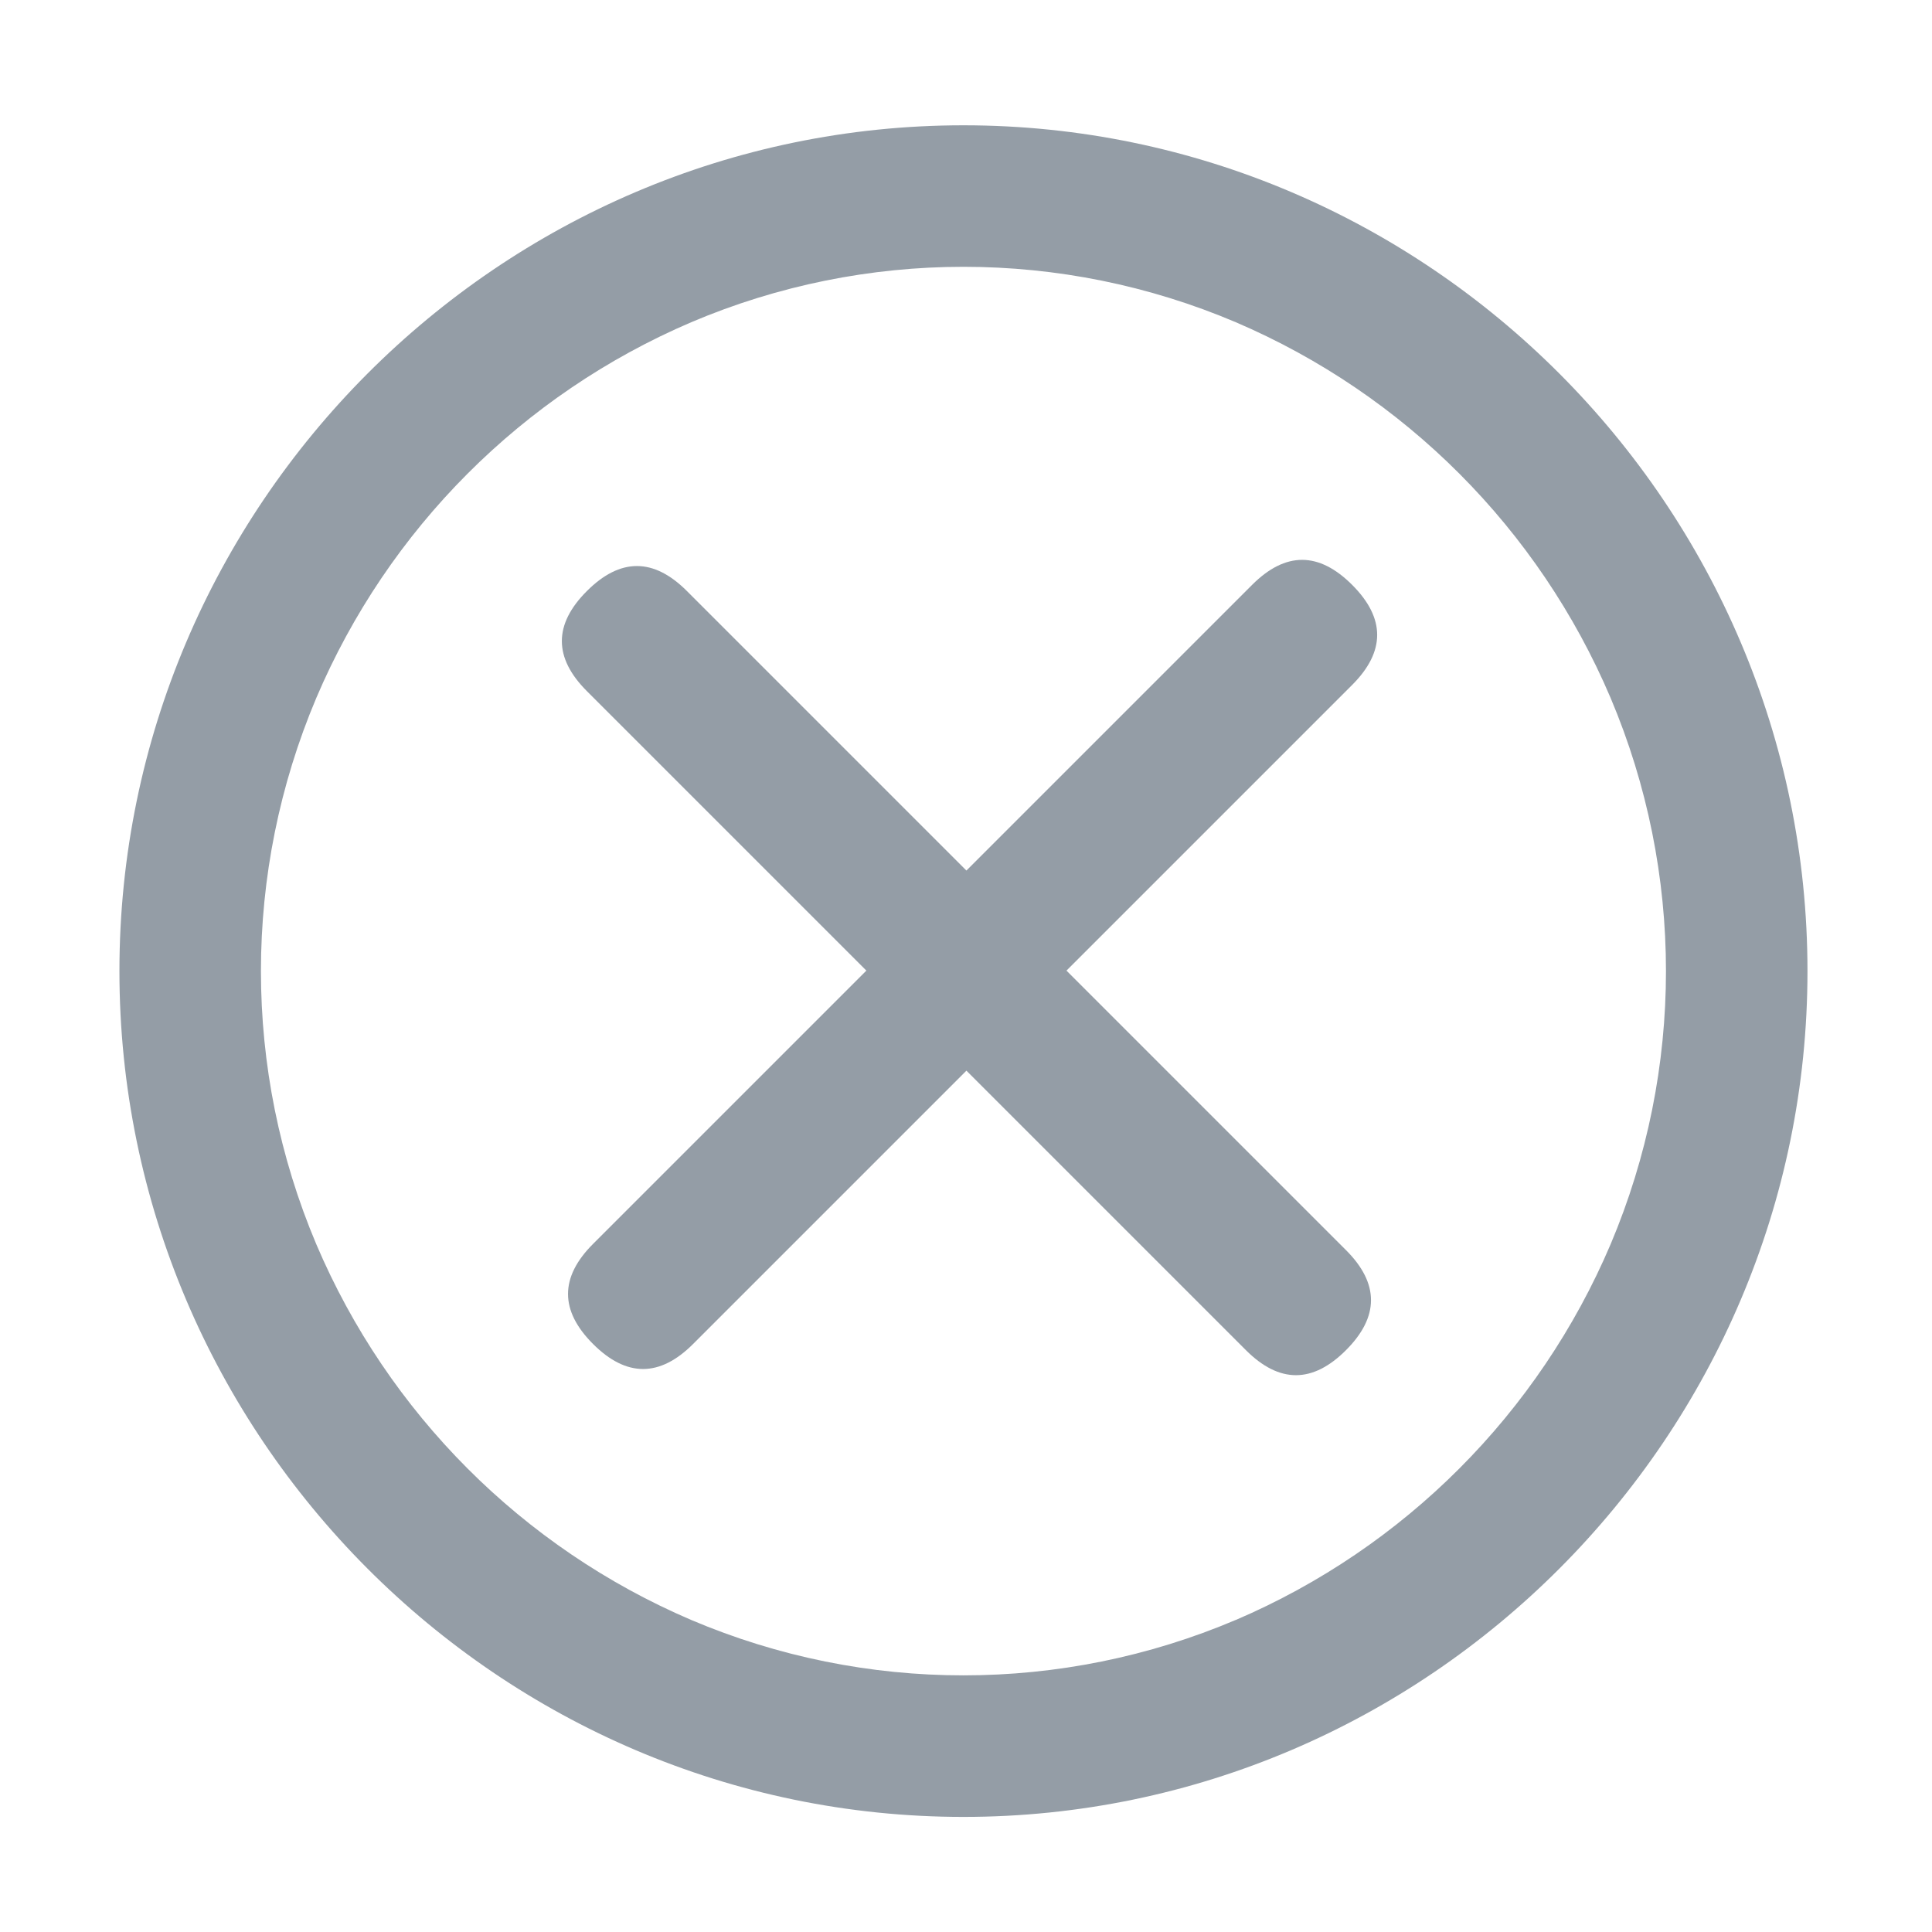
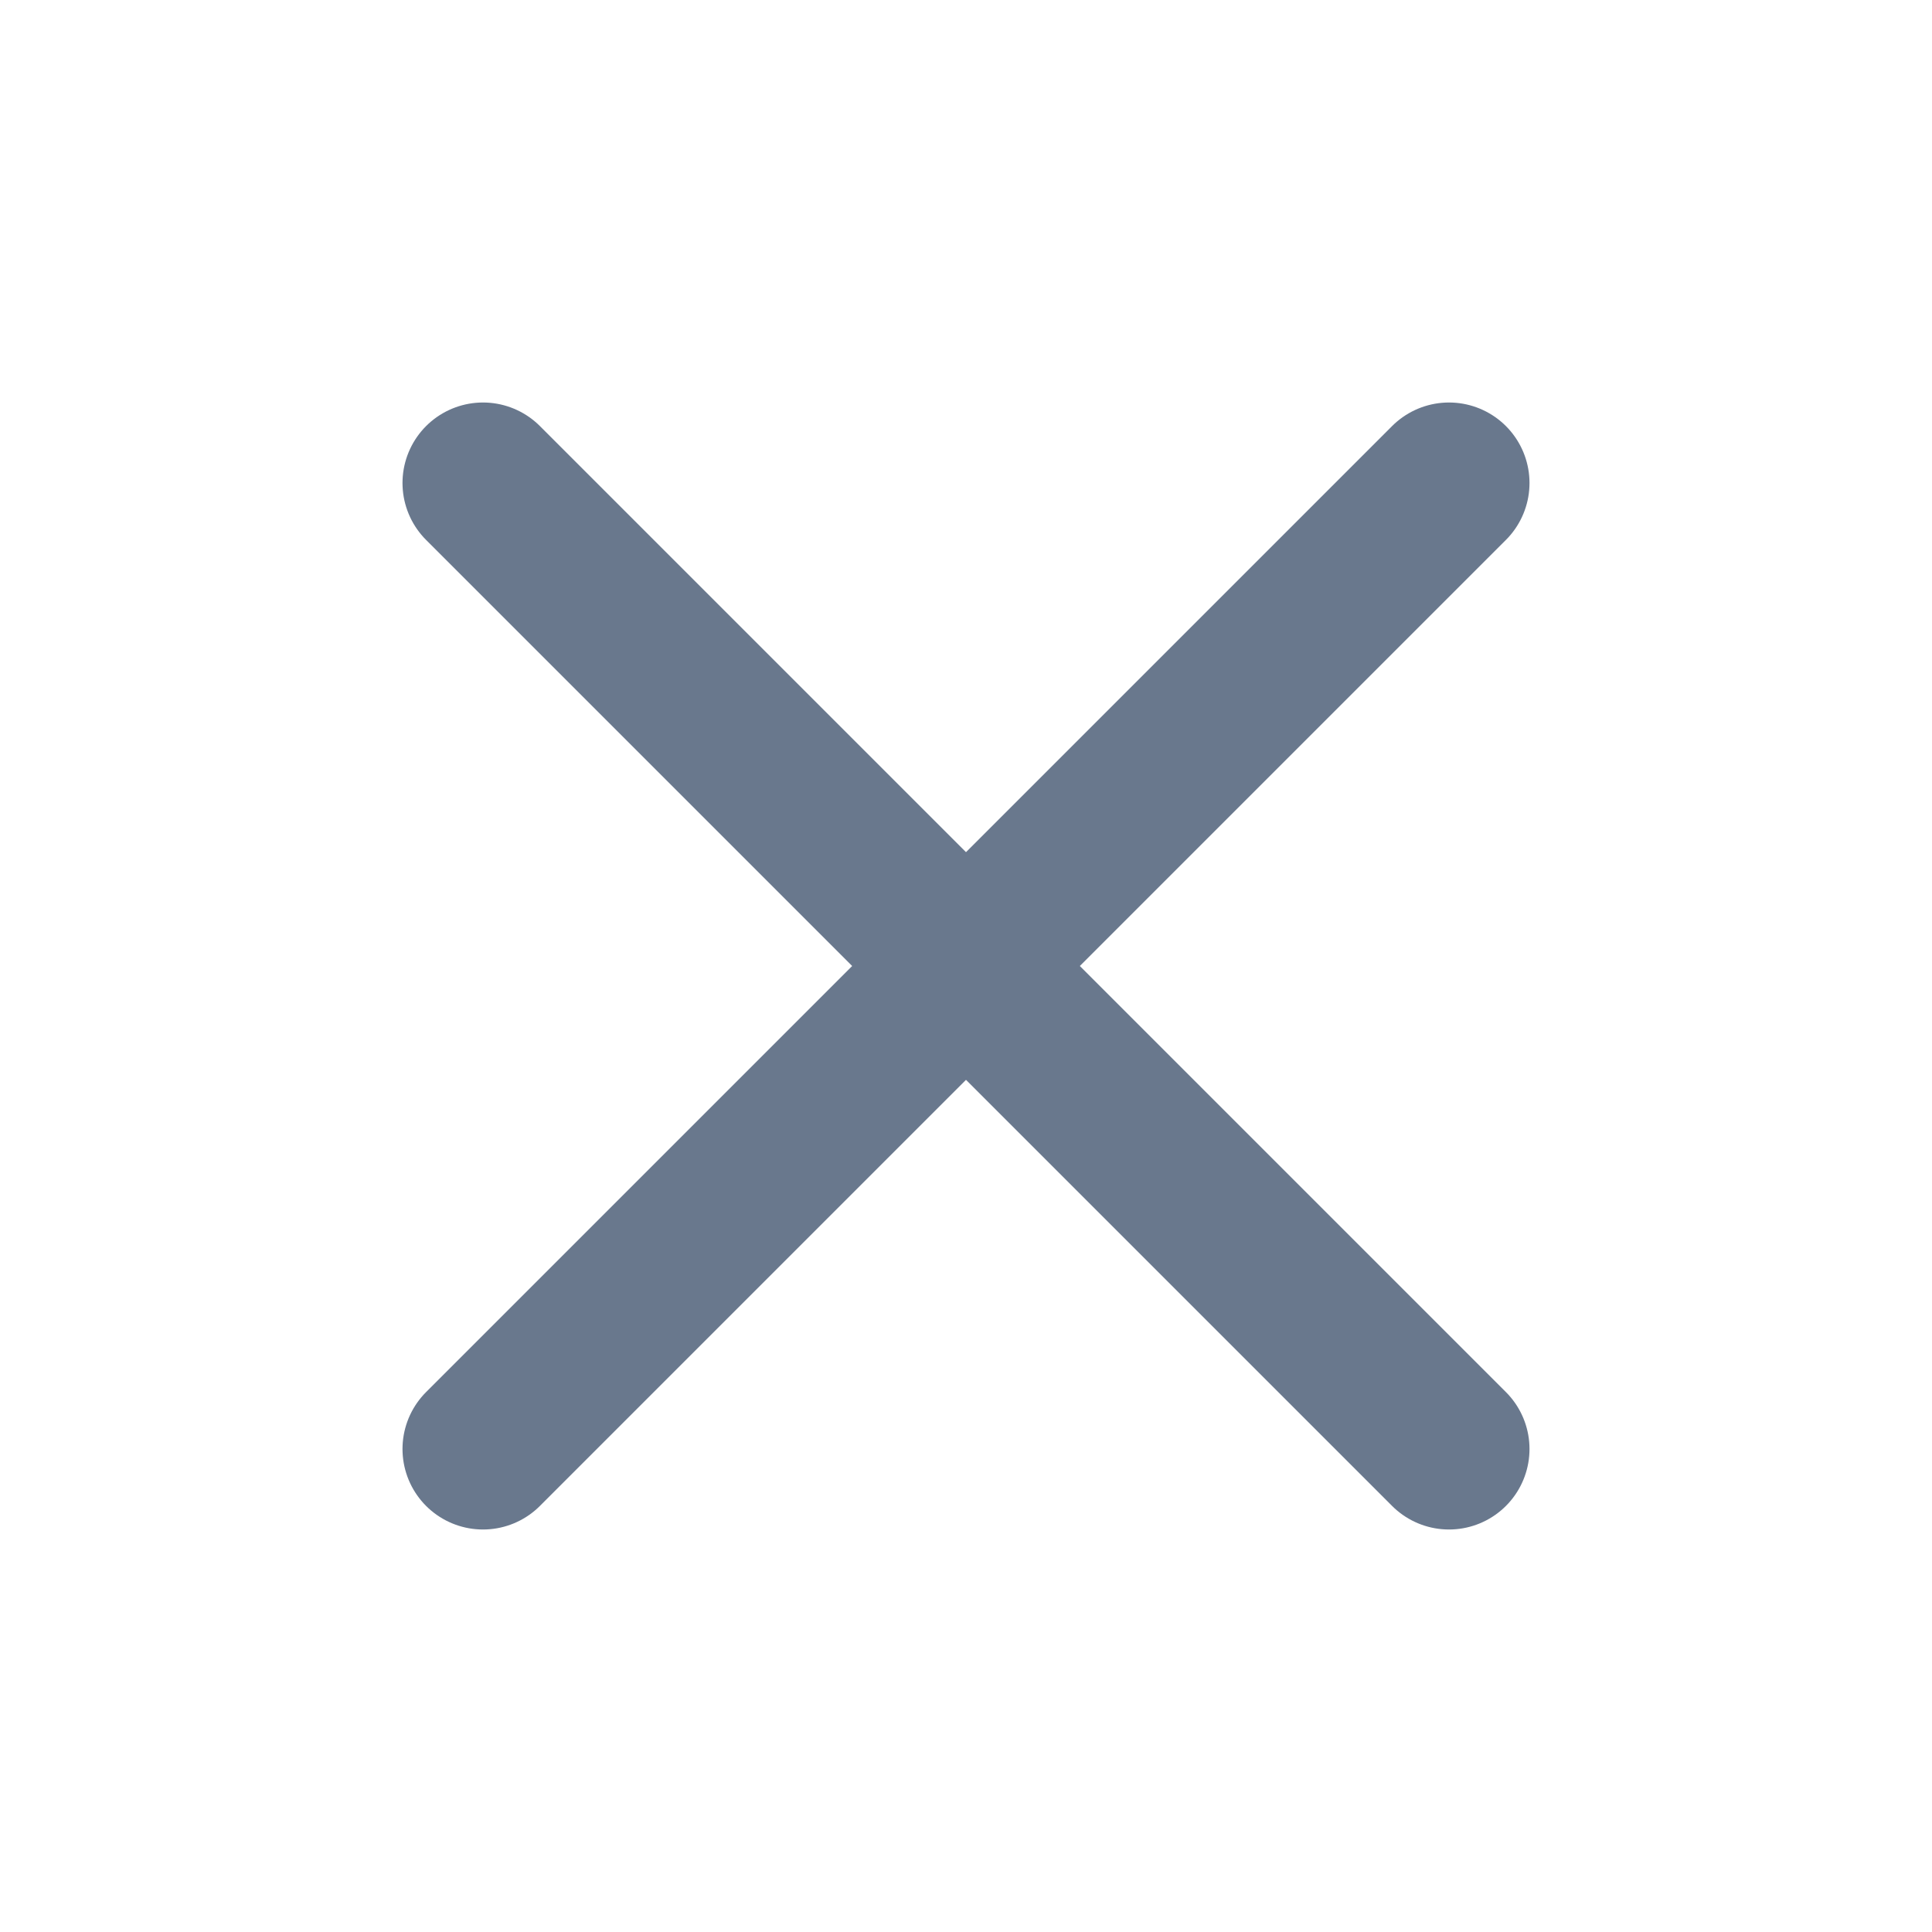
- <svg xmlns="http://www.w3.org/2000/svg" t="1783889009857" class="icon" viewBox="0 0 1024 1024" version="1.1" p-id="16363" width="200" height="200">
-   <path d="M510.65 963C264.6 963 63.3 761.26 63.3 514.7S264.6 66.41 510.65 66.41 958 268.14 958 514.7 756.69 963 510.65 963zM655 858.61a377.28 377.28 0 0 0 198.65-199.12 371.82 371.82 0 0 0 0-289.58A377.18 377.18 0 0 0 655 170.79a369.15 369.15 0 0 0-288.64 0 377.09 377.09 0 0 0-198.71 199.12 371.82 371.82 0 0 0 0 289.58A377.12 377.12 0 0 0 366.33 858.6a369.21 369.21 0 0 0 288.64 0z" fill="#949DA6" p-id="16364" />
-   <path d="M287.807 685.824m26.517-26.517l349.311-349.311q26.517-26.517 53.033 0l0 0q26.517 26.517 0 53.033l-349.311 349.311q-26.517 26.517-53.033 0l0 0q-26.517-26.517 0-53.033Z" fill="#949DA6" p-id="16365" />
-   <path d="M686.882 742.133m-26.517-26.517l-349.311-349.311q-26.517-26.517 0-53.033l0 0q26.517-26.517 53.033 0l349.311 349.311q26.517 26.517 0 53.033l0 0q-26.517 26.517-53.033 0Z" fill="#949DA6" p-id="16366" />
+ <svg xmlns="http://www.w3.org/2000/svg" width="24" height="24" viewBox="0 0 24 24" fill="none">
+   <path d="M6 6L18 18M18 6L6 18" stroke="#69788D" stroke-width="2" stroke-linecap="round" />
</svg>
